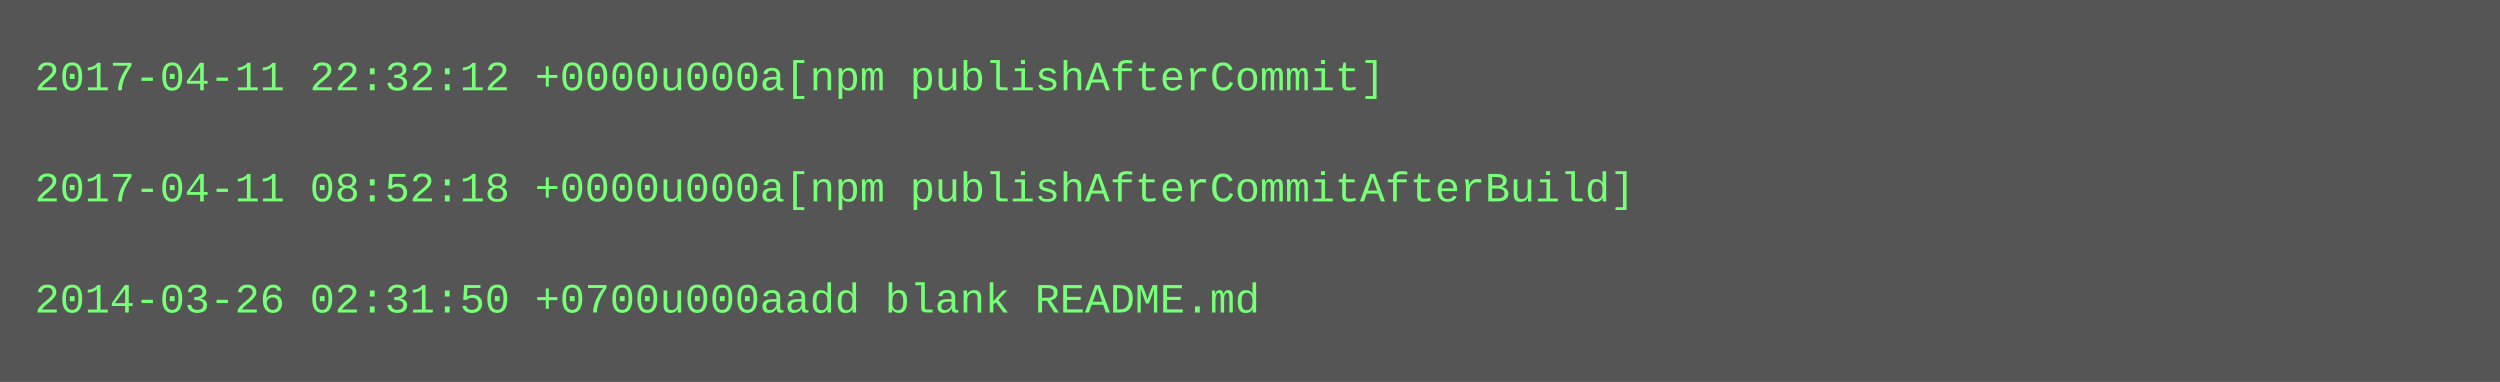
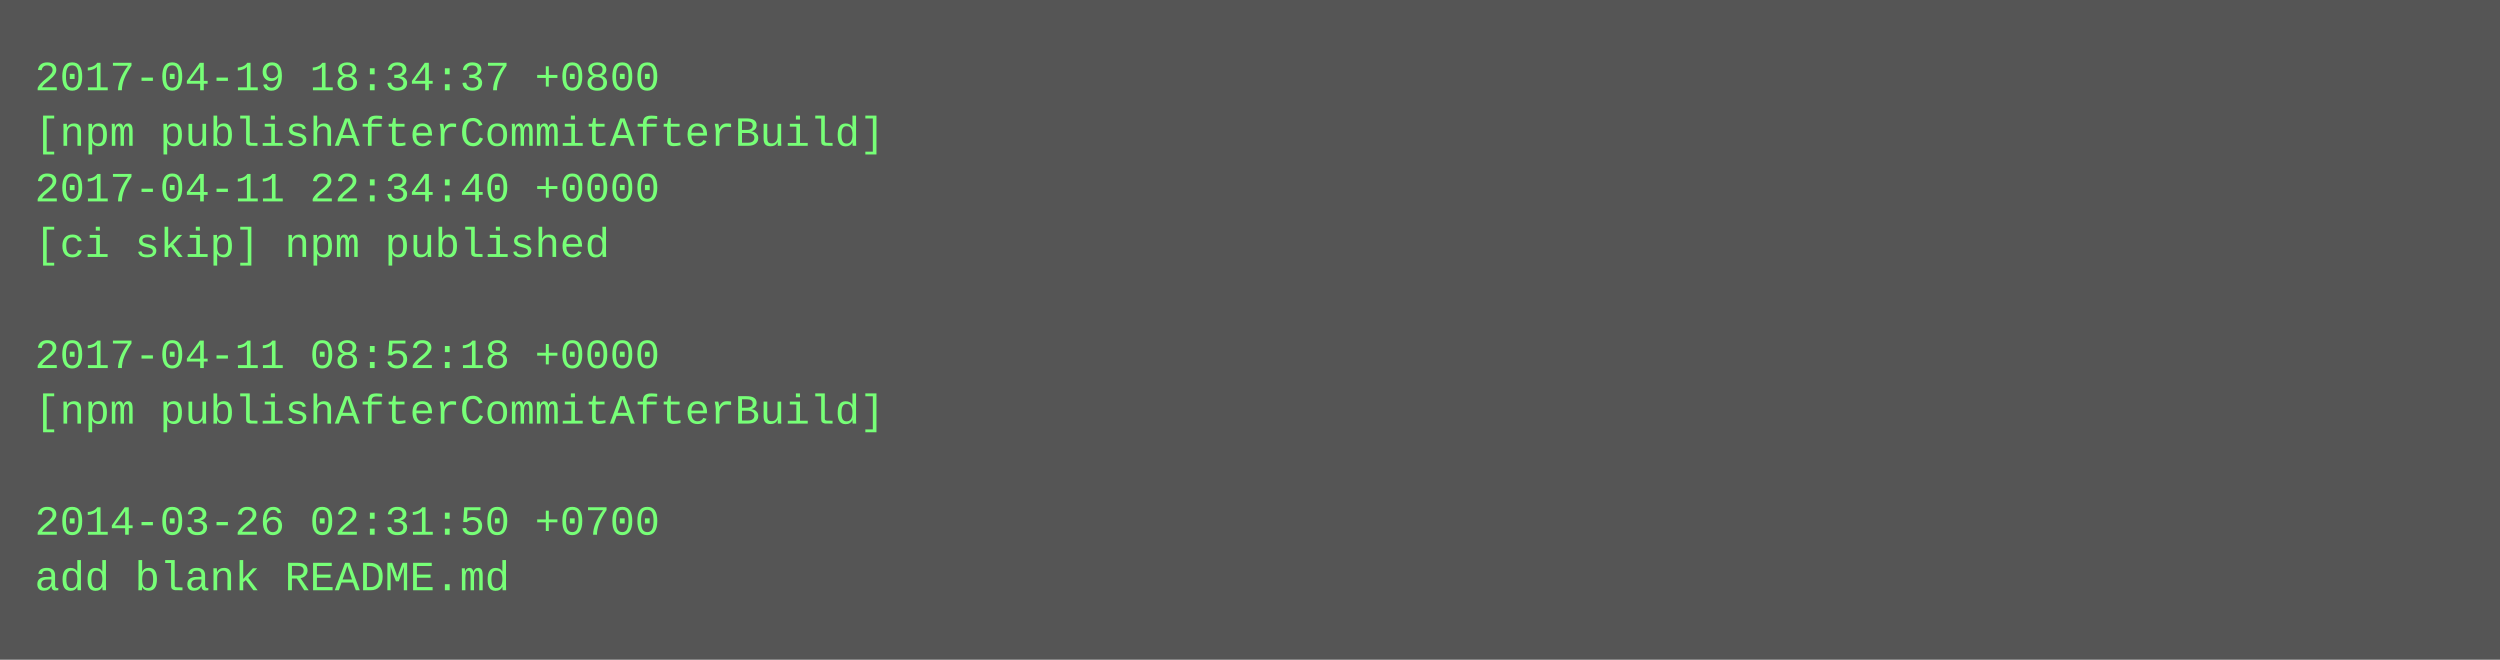
- <svg xmlns="http://www.w3.org/2000/svg" height="110" width="720">
-   <rect height="110" fill="#555" width="720" />
+ <svg xmlns="http://www.w3.org/2000/svg" height="190" width="720">
+   <rect height="190" fill="#555" width="720" />
  <text fill="#7f7" font-family="Courier New" font-size="12" xml:space="preserve">
-     <tspan x="10" y="26">2017-04-11 22:32:12 +0000u000a[npm publishAfterCommit]</tspan>
-     <tspan x="10" y="42" />
-     <tspan x="10" y="58">2017-04-11 08:52:18 +0000u000a[npm publishAfterCommitAfterBuild]</tspan>
-     <tspan x="10" y="74" />
-     <tspan x="10" y="90">2014-03-26 02:31:50 +0700u000aadd blank README.md</tspan>
+     <tspan x="10" y="26">2017-04-19 18:34:37 +0800</tspan>
+     <tspan x="10" y="42">[npm publishAfterCommitAfterBuild]</tspan>
+     <tspan x="10" y="58">2017-04-11 22:34:40 +0000</tspan>
+     <tspan x="10" y="74">[ci skip] npm published</tspan>
+     <tspan x="10" y="90" />
+     <tspan x="10" y="106">2017-04-11 08:52:18 +0000</tspan>
+     <tspan x="10" y="122">[npm publishAfterCommitAfterBuild]</tspan>
+     <tspan x="10" y="138" />
+     <tspan x="10" y="154">2014-03-26 02:31:50 +0700</tspan>
+     <tspan x="10" y="170">add blank README.md</tspan>
  </text>
</svg>
